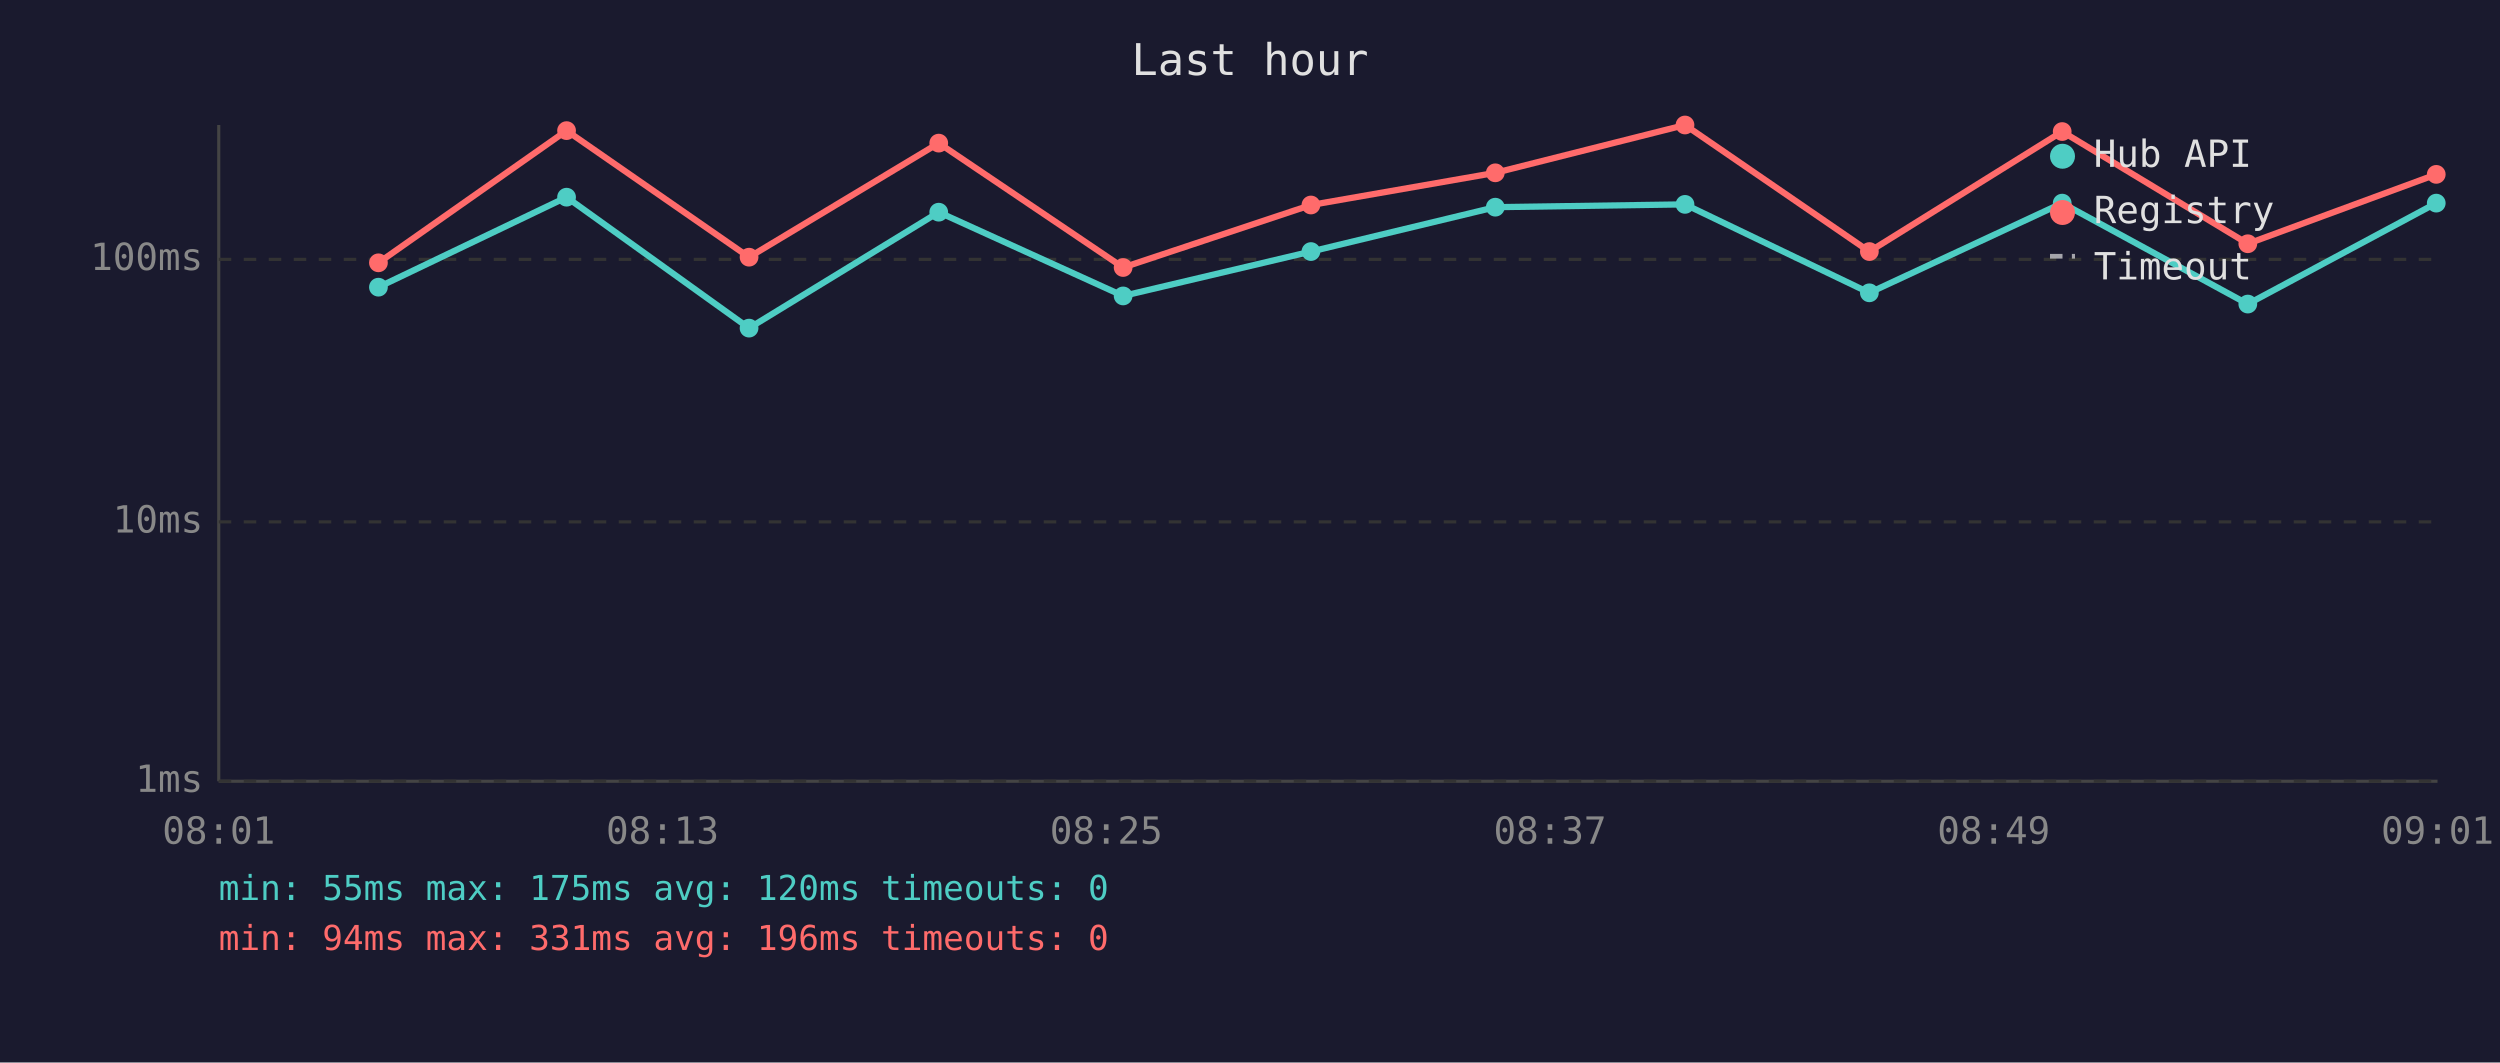
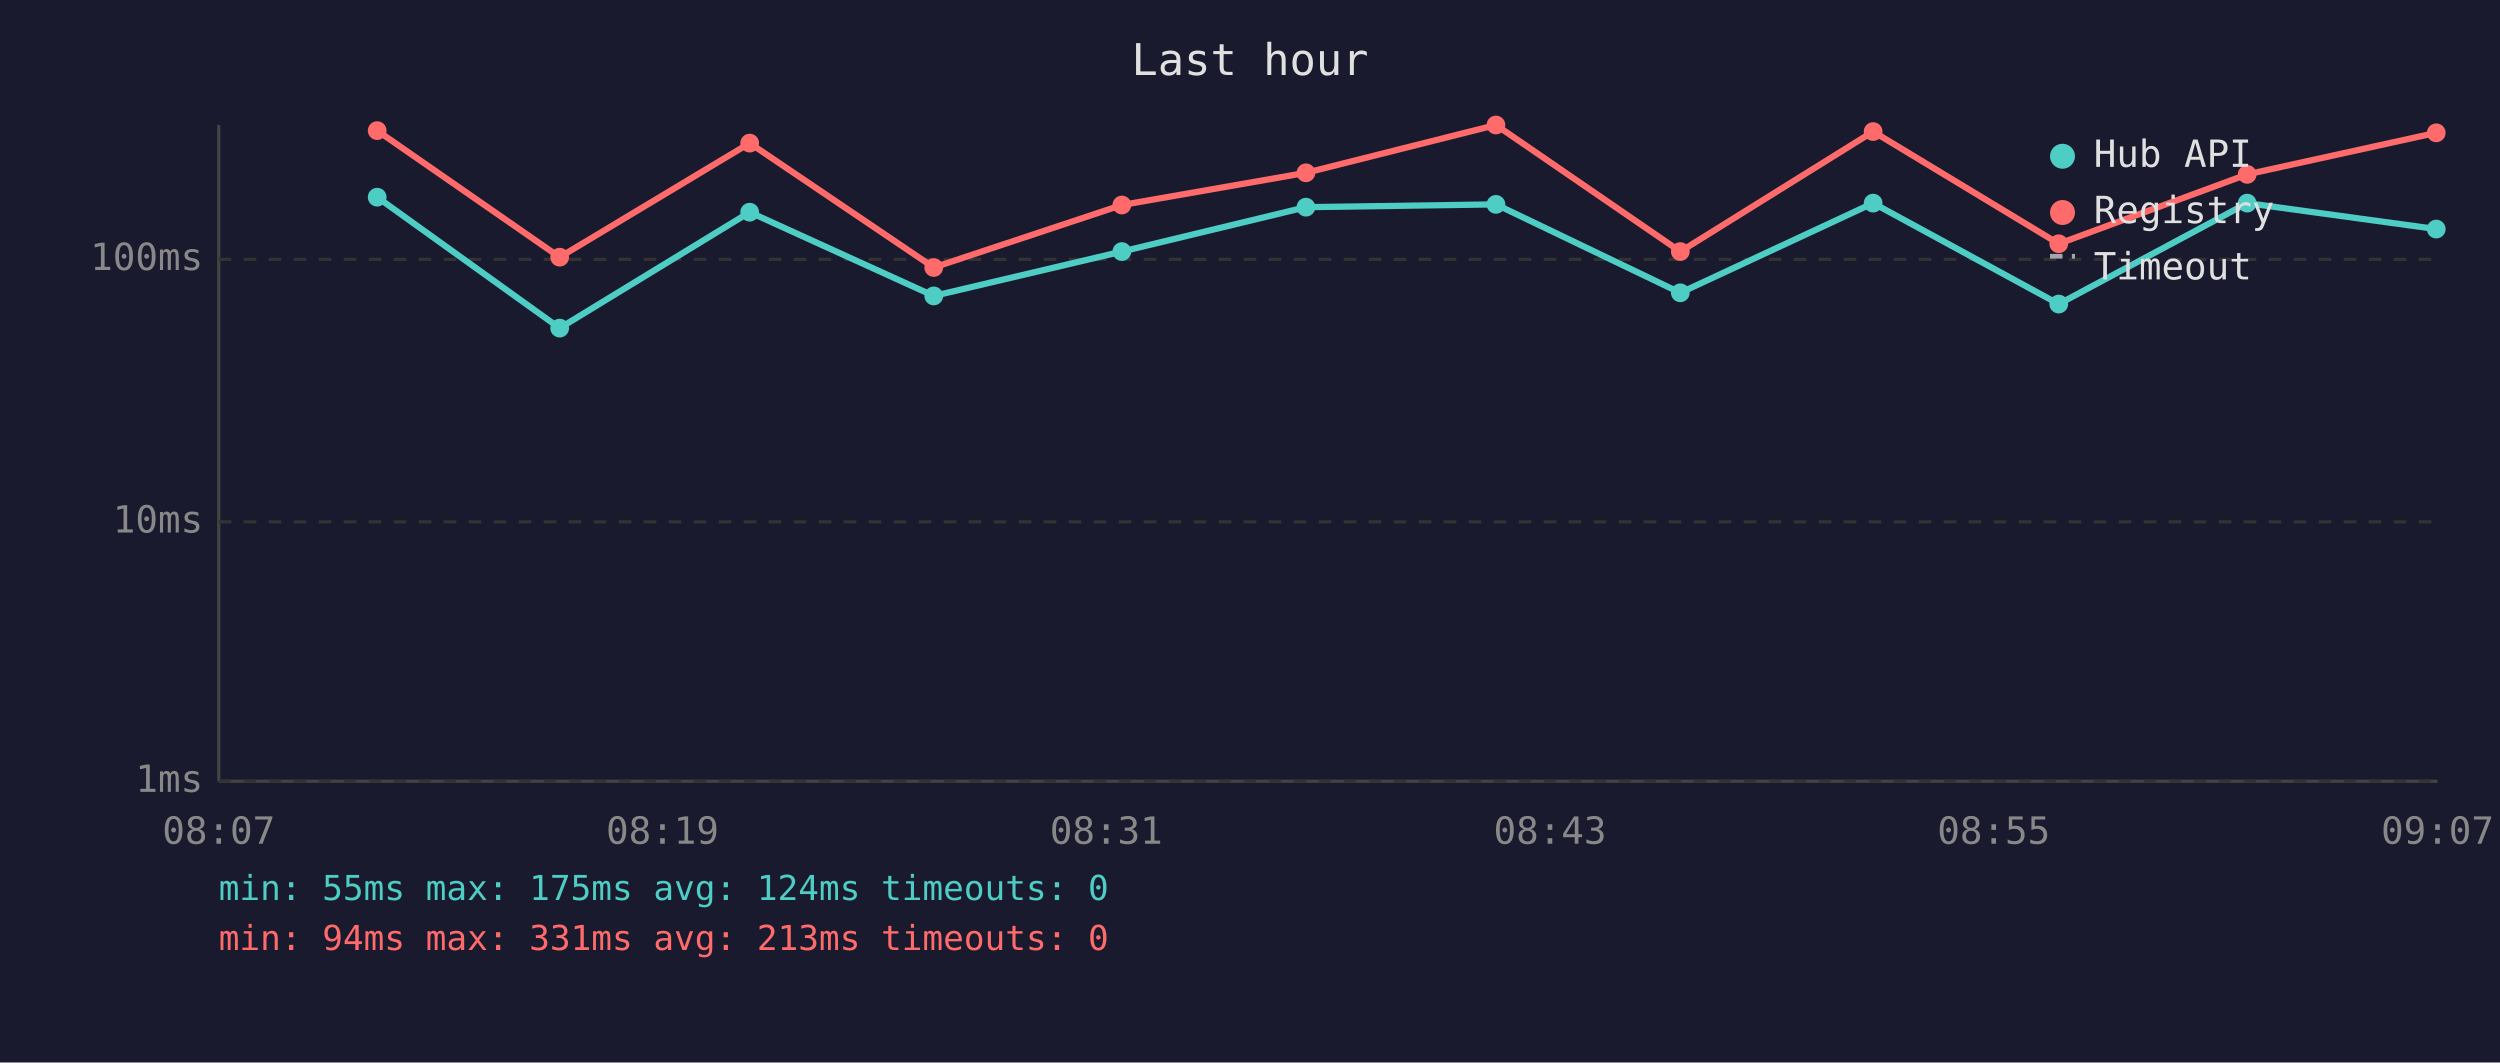
<svg xmlns="http://www.w3.org/2000/svg" viewBox="0 0 800 340" font-family="monospace" font-size="12">
  <rect width="800" height="340" fill="#1a1a2e" />
  <text x="400" y="24" fill="#e0e0e0" font-size="14" text-anchor="middle">Last hour</text>
  <line x1="70" y1="40" x2="70" y2="250" stroke="#444" stroke-width="1" />
  <line x1="70" y1="250" x2="780" y2="250" stroke="#444" stroke-width="1" />
  <line x1="70" y1="250" x2="780" y2="250" stroke="#333" stroke-width="1" stroke-dasharray="4" />
  <text x="65" y="250" fill="#888" text-anchor="end" dominant-baseline="middle">1ms</text>
  <line x1="70" y1="167" x2="780" y2="167" stroke="#333" stroke-width="1" stroke-dasharray="4" />
  <text x="65" y="167" fill="#888" text-anchor="end" dominant-baseline="middle">10ms</text>
  <line x1="70" y1="83" x2="780" y2="83" stroke="#333" stroke-width="1" stroke-dasharray="4" />
  <text x="65" y="83" fill="#888" text-anchor="end" dominant-baseline="middle">100ms</text>
-   <text x="70" y="270" fill="#888" text-anchor="middle">08:01</text>
-   <text x="212" y="270" fill="#888" text-anchor="middle">08:13</text>
-   <text x="354" y="270" fill="#888" text-anchor="middle">08:25</text>
-   <text x="496" y="270" fill="#888" text-anchor="middle">08:37</text>
-   <text x="638" y="270" fill="#888" text-anchor="middle">08:49</text>
-   <text x="780" y="270" fill="#888" text-anchor="middle">09:01</text>
-   <polyline points="121.1,91.9 181.3,63.1 239.7,105.0 300.4,67.9 359.4,94.7 419.5,80.5 478.5,66.3 539.2,65.4 598.2,93.7 659.9,65.0 719.3,97.3 779.6,65.0" fill="none" stroke="#4ecdc4" stroke-width="2" opacity="1" />
-   <circle cx="121.1" cy="91.9" r="3" fill="#4ecdc4" />
-   <circle cx="181.3" cy="63.1" r="3" fill="#4ecdc4" />
-   <circle cx="239.7" cy="105.0" r="3" fill="#4ecdc4" />
-   <circle cx="300.4" cy="67.9" r="3" fill="#4ecdc4" />
-   <circle cx="359.4" cy="94.7" r="3" fill="#4ecdc4" />
-   <circle cx="419.5" cy="80.5" r="3" fill="#4ecdc4" />
-   <circle cx="478.5" cy="66.3" r="3" fill="#4ecdc4" />
-   <circle cx="539.2" cy="65.4" r="3" fill="#4ecdc4" />
-   <circle cx="598.2" cy="93.7" r="3" fill="#4ecdc4" />
-   <circle cx="659.9" cy="65.0" r="3" fill="#4ecdc4" />
-   <circle cx="719.3" cy="97.3" r="3" fill="#4ecdc4" />
-   <circle cx="779.6" cy="65.0" r="3" fill="#4ecdc4" />
-   <polyline points="121.1,84.1 181.3,41.8 239.7,82.3 300.4,45.8 359.4,85.6 419.5,65.6 478.5,55.3 539.2,40.0 598.2,80.5 659.9,42.1 719.3,78.0 779.6,55.8" fill="none" stroke="#ff6b6b" stroke-width="2" opacity="1" />
-   <circle cx="121.1" cy="84.1" r="3" fill="#ff6b6b" />
-   <circle cx="181.3" cy="41.8" r="3" fill="#ff6b6b" />
-   <circle cx="239.7" cy="82.3" r="3" fill="#ff6b6b" />
-   <circle cx="300.4" cy="45.8" r="3" fill="#ff6b6b" />
-   <circle cx="359.4" cy="85.6" r="3" fill="#ff6b6b" />
-   <circle cx="419.5" cy="65.6" r="3" fill="#ff6b6b" />
-   <circle cx="478.5" cy="55.3" r="3" fill="#ff6b6b" />
-   <circle cx="539.2" cy="40.0" r="3" fill="#ff6b6b" />
-   <circle cx="598.2" cy="80.5" r="3" fill="#ff6b6b" />
-   <circle cx="659.9" cy="42.1" r="3" fill="#ff6b6b" />
-   <circle cx="719.3" cy="78.0" r="3" fill="#ff6b6b" />
-   <circle cx="779.6" cy="55.8" r="3" fill="#ff6b6b" />
+   <text x="70" y="270" fill="#888" text-anchor="middle">08:07</text>
+   <text x="212" y="270" fill="#888" text-anchor="middle">08:19</text>
+   <text x="354" y="270" fill="#888" text-anchor="middle">08:31</text>
+   <text x="496" y="270" fill="#888" text-anchor="middle">08:43</text>
+   <text x="638" y="270" fill="#888" text-anchor="middle">08:55</text>
+   <text x="780" y="270" fill="#888" text-anchor="middle">09:07</text>
+   <polyline points="120.7,63.1 179.1,105.0 239.9,67.9 298.8,94.7 359.0,80.5 417.9,66.3 478.7,65.4 537.7,93.7 599.4,65.0 658.8,97.3 719.1,65.0 779.6,73.3" fill="none" stroke="#4ecdc4" stroke-width="2" opacity="1" />
+   <circle cx="120.7" cy="63.1" r="3" fill="#4ecdc4" />
+   <circle cx="179.1" cy="105.0" r="3" fill="#4ecdc4" />
+   <circle cx="239.9" cy="67.9" r="3" fill="#4ecdc4" />
+   <circle cx="298.8" cy="94.7" r="3" fill="#4ecdc4" />
+   <circle cx="359.0" cy="80.5" r="3" fill="#4ecdc4" />
+   <circle cx="417.9" cy="66.3" r="3" fill="#4ecdc4" />
+   <circle cx="478.7" cy="65.4" r="3" fill="#4ecdc4" />
+   <circle cx="537.7" cy="93.7" r="3" fill="#4ecdc4" />
+   <circle cx="599.4" cy="65.0" r="3" fill="#4ecdc4" />
+   <circle cx="658.8" cy="97.3" r="3" fill="#4ecdc4" />
+   <circle cx="719.1" cy="65.0" r="3" fill="#4ecdc4" />
+   <circle cx="779.6" cy="73.3" r="3" fill="#4ecdc4" />
+   <polyline points="120.7,41.8 179.1,82.3 239.9,45.8 298.8,85.6 359.0,65.6 417.9,55.3 478.7,40.0 537.7,80.5 599.4,42.1 658.8,78.0 719.1,55.8 779.6,42.5" fill="none" stroke="#ff6b6b" stroke-width="2" opacity="1" />
+   <circle cx="120.7" cy="41.8" r="3" fill="#ff6b6b" />
+   <circle cx="179.1" cy="82.3" r="3" fill="#ff6b6b" />
+   <circle cx="239.9" cy="45.8" r="3" fill="#ff6b6b" />
+   <circle cx="298.8" cy="85.6" r="3" fill="#ff6b6b" />
+   <circle cx="359.0" cy="65.6" r="3" fill="#ff6b6b" />
+   <circle cx="417.9" cy="55.3" r="3" fill="#ff6b6b" />
+   <circle cx="478.7" cy="40.0" r="3" fill="#ff6b6b" />
+   <circle cx="537.7" cy="80.5" r="3" fill="#ff6b6b" />
+   <circle cx="599.4" cy="42.1" r="3" fill="#ff6b6b" />
+   <circle cx="658.8" cy="78.0" r="3" fill="#ff6b6b" />
+   <circle cx="719.1" cy="55.8" r="3" fill="#ff6b6b" />
+   <circle cx="779.6" cy="42.5" r="3" fill="#ff6b6b" />
  <circle cx="660" cy="50" r="4" fill="#4ecdc4" />
  <text x="670" y="50" fill="#e0e0e0" dominant-baseline="middle">Hub API</text>
  <circle cx="660" cy="68" r="4" fill="#ff6b6b" />
  <text x="670" y="68" fill="#e0e0e0" dominant-baseline="middle">Registry</text>
  <line x1="656" y1="82" x2="664" y2="82" stroke="#e0e0e0" stroke-width="1.5" stroke-dasharray="4,3" opacity="0.7" />
  <text x="670" y="86" fill="#e0e0e0" dominant-baseline="middle">Timeout</text>
-   <text x="70" y="288" fill="#4ecdc4" font-size="11">min: 55ms  max: 175ms  avg: 120ms  timeouts: 0</text>
-   <text x="70" y="304" fill="#ff6b6b" font-size="11">min: 94ms  max: 331ms  avg: 196ms  timeouts: 0</text>
+   <text x="70" y="288" fill="#4ecdc4" font-size="11">min: 55ms  max: 175ms  avg: 124ms  timeouts: 0</text>
+   <text x="70" y="304" fill="#ff6b6b" font-size="11">min: 94ms  max: 331ms  avg: 213ms  timeouts: 0</text>
</svg>
